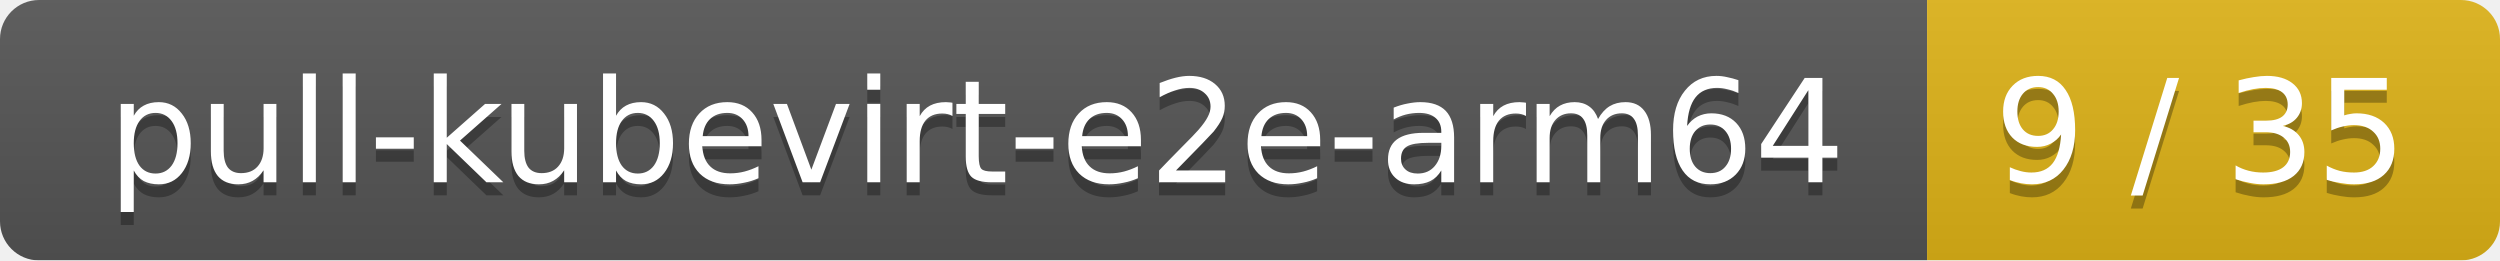
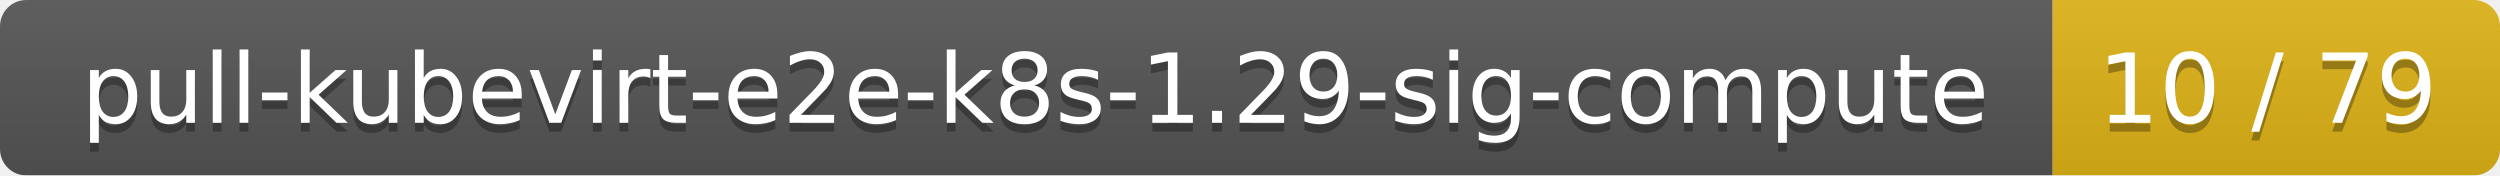
- <svg xmlns="http://www.w3.org/2000/svg" width="192" height="20">
+ <svg xmlns="http://www.w3.org/2000/svg" width="285" height="20">
  <linearGradient id="smooth" x2="0" y2="100%">
    <stop offset="0" stop-color="#bbb" stop-opacity=".1" />
    <stop offset="1" stop-opacity=".1" />
  </linearGradient>
  <mask id="round">
-     <rect width="192" height="20" rx="3" fill="#fff" />
+     <rect width="285" height="20" rx="3" fill="#fff" />
  </mask>
  <g mask="url(#round)">
-     <rect width="148" height="20" fill="#555" />
-     <rect x="148" width="44" height="20" fill="#dfb317" />
-     <rect width="192" height="20" fill="url(#smooth)" />
+     <rect width="234" height="20" fill="#555" />
+     <rect x="234" width="51" height="20" fill="#dfb317" />
+     <rect width="285" height="20" fill="url(#smooth)" />
  </g>
  <g fill="#fff" text-anchor="middle" font-family="DejaVu Sans,Verdana,Geneva,sans-serif" font-size="11">
-     <text x="75" y="15" fill="#010101" fill-opacity=".3">pull-kubevirt-e2e-arm64</text>
-     <text x="75" y="14">pull-kubevirt-e2e-arm64</text>
-     <text x="169" y="15" fill="#010101" fill-opacity=".3">9 / 35</text>
-     <text x="169" y="14">9 / 35</text>
+     <text x="118" y="15" fill="#010101" fill-opacity=".3">pull-kubevirt-e2e-k8s-1.29-sig-compute</text>
+     <text x="118" y="14">pull-kubevirt-e2e-k8s-1.29-sig-compute</text>
+     <text x="258.5" y="15" fill="#010101" fill-opacity=".3">10 / 79</text>
+     <text x="258.5" y="14">10 / 79</text>
  </g>
</svg>
